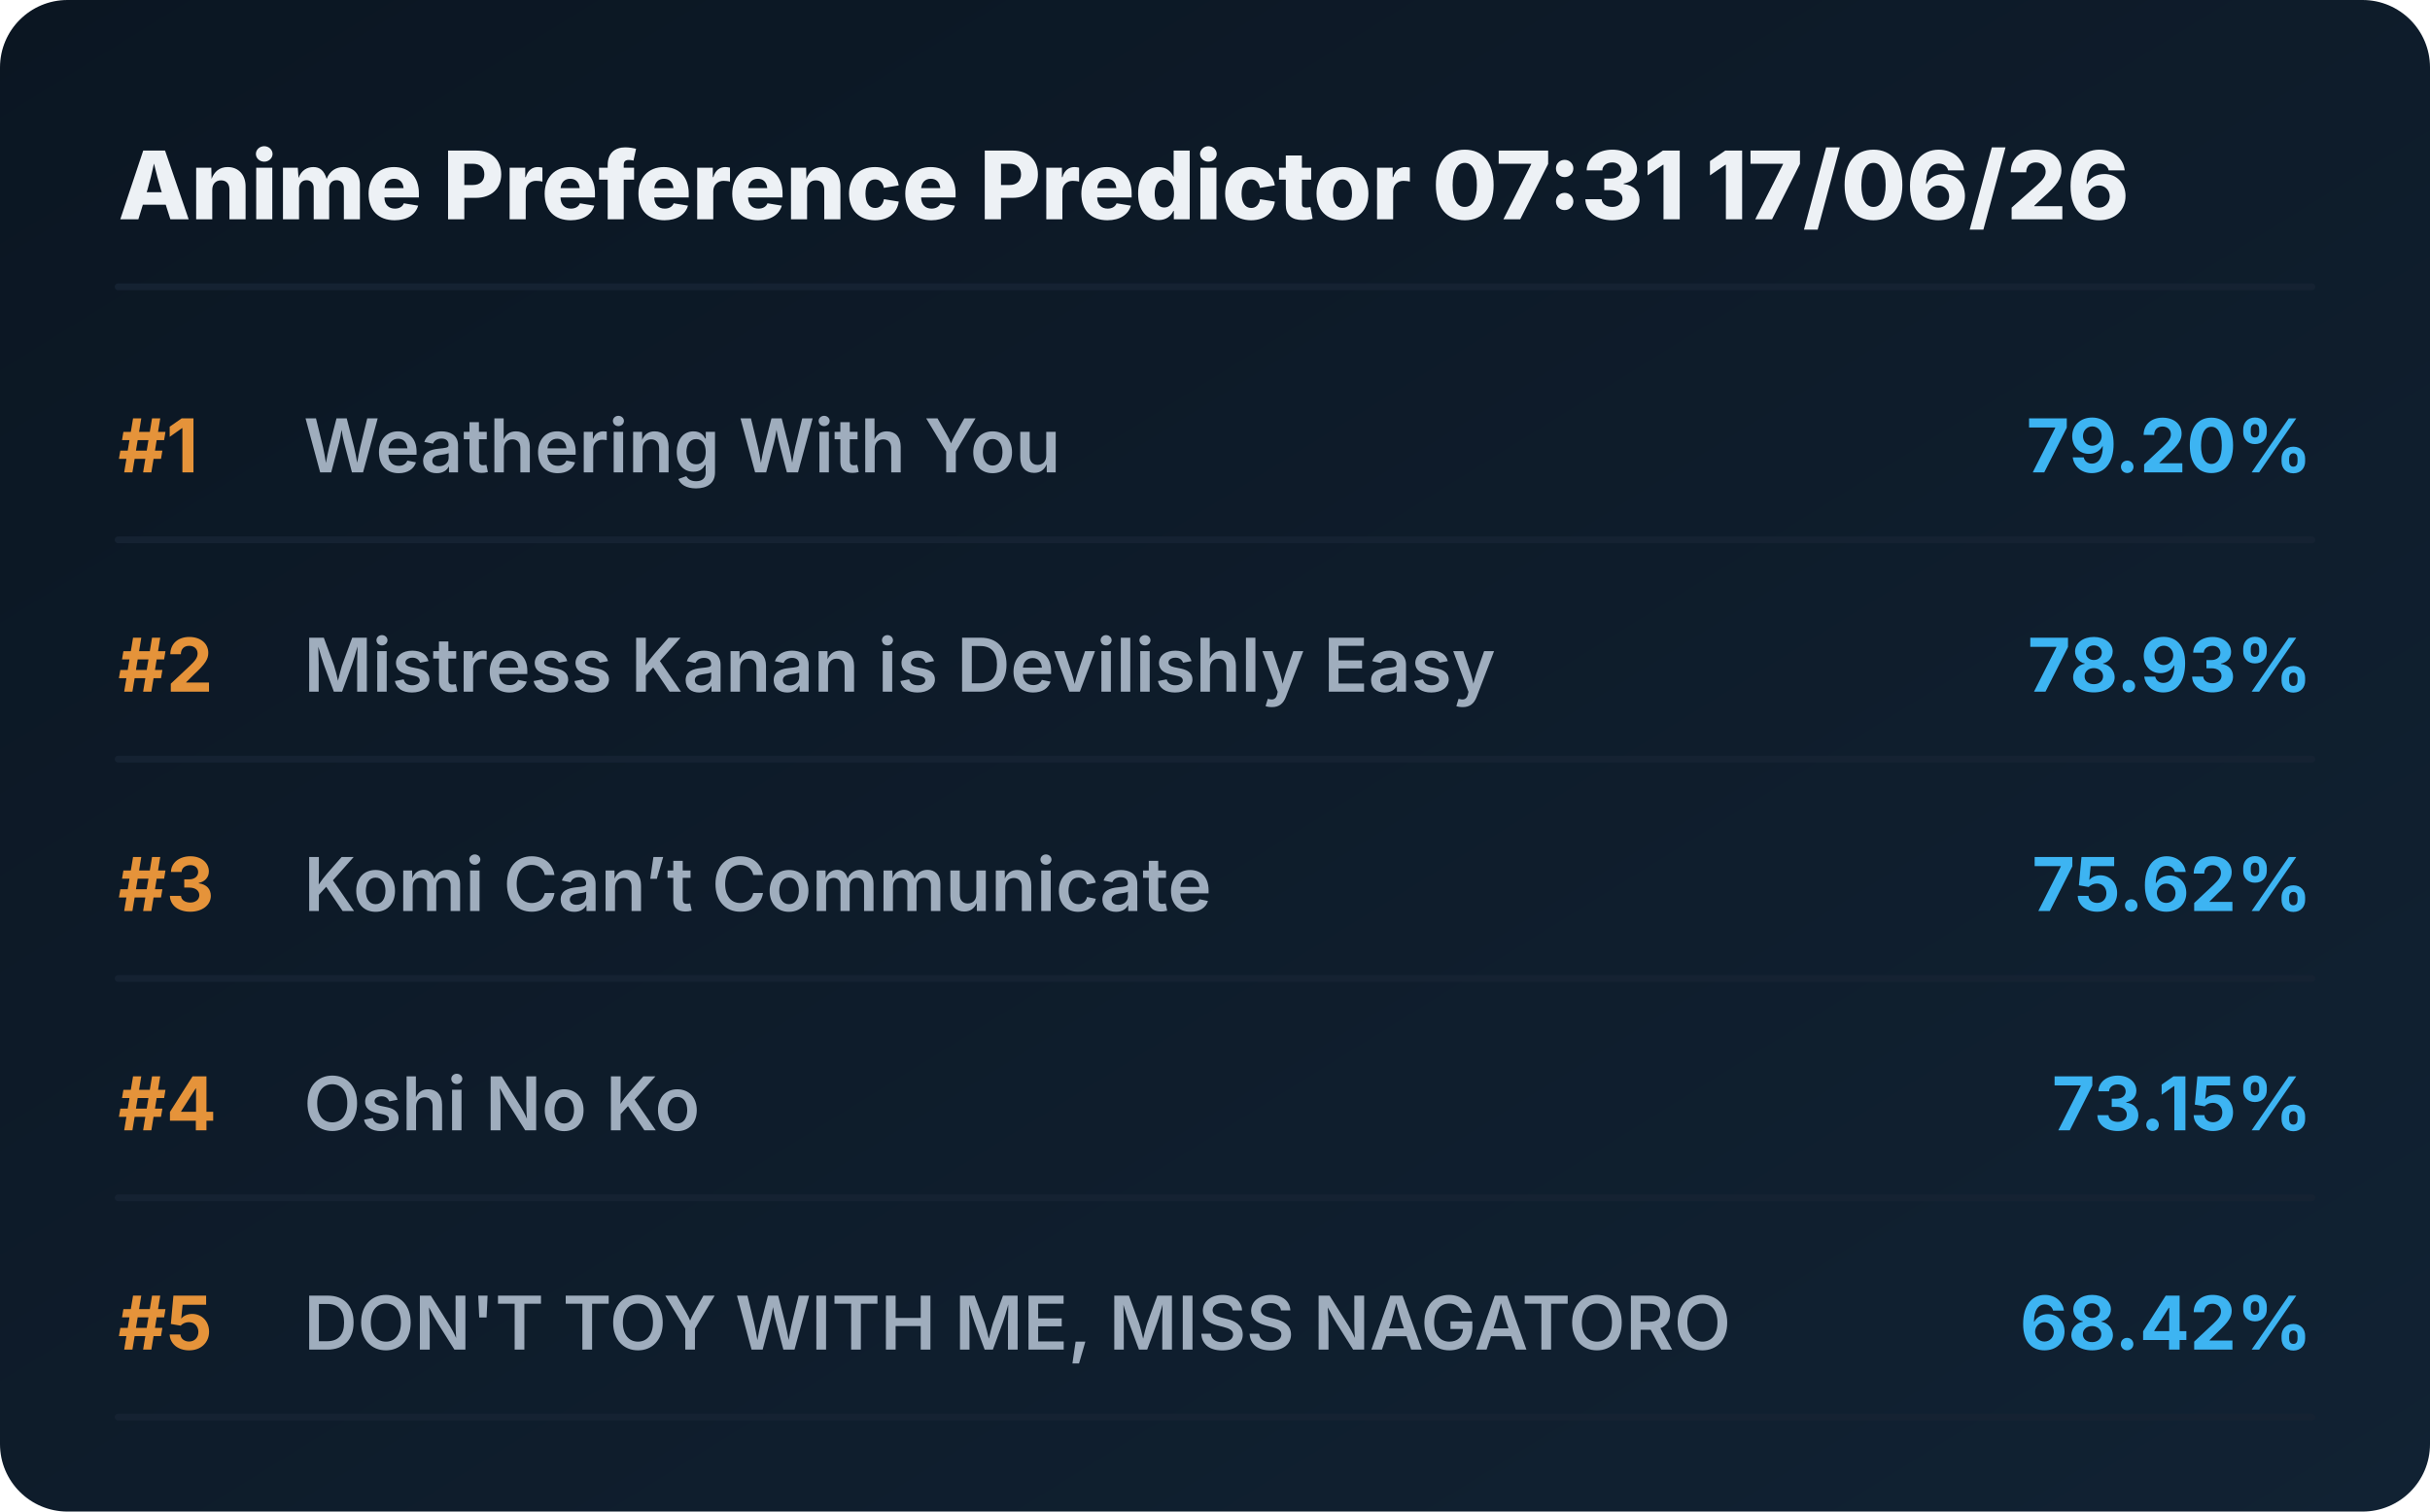
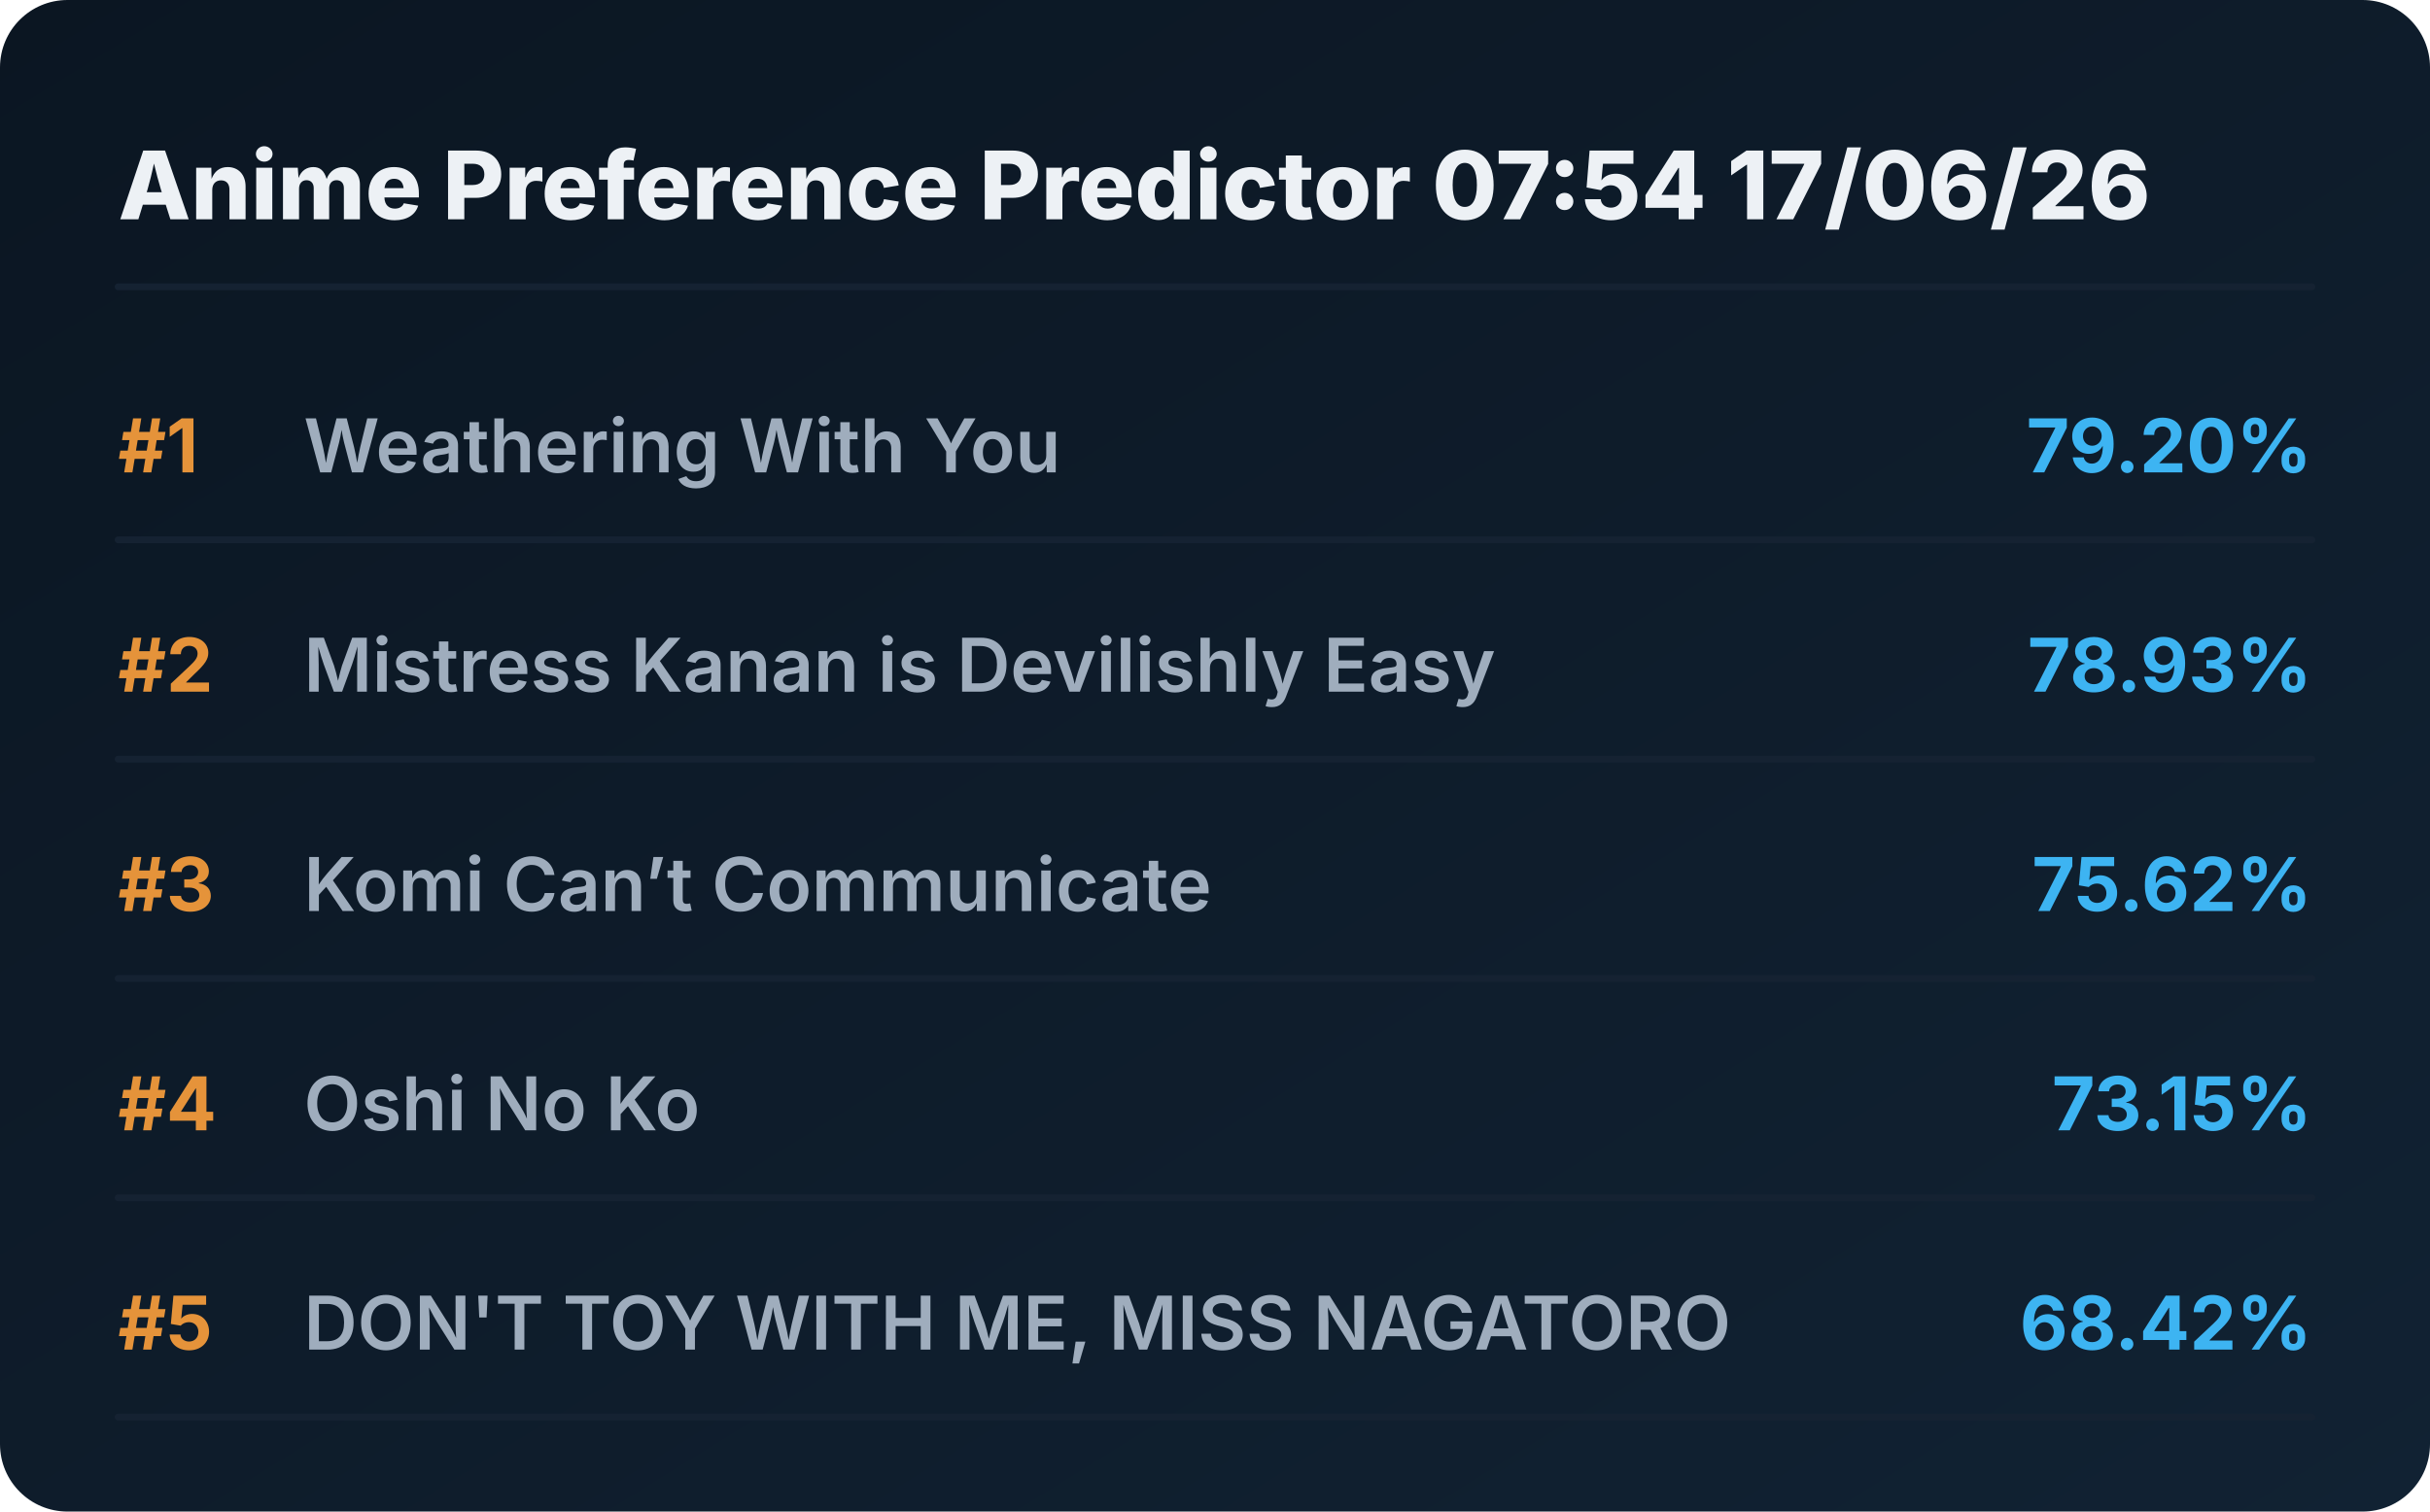
<svg xmlns="http://www.w3.org/2000/svg" viewBox="0 0 720 448" preserveAspectRatio="xMidYMid meet" style="width: 100%; height: auto; max-width: 720px;">
  <defs>
    <linearGradient id="boxGrad" x1="0%" y1="0%" x2="100%" y2="100%">
      <stop offset="0%" stop-color="#0b1622" />
      <stop offset="100%" stop-color="#112233" />
    </linearGradient>
    <clipPath id="titleClip">
      <rect x="90" y="0" width="510" height="100%" />
    </clipPath>
  </defs>
  <style>
    .bg { fill: url(#boxGrad); rx: 20px; }
    .header { font-family: 'Overpass', 'Inter', system-ui, sans-serif; font-weight: 800; font-size: 28px; fill: #edf1f5; }
    .rank { font-family: 'Overpass', 'Inter', system-ui, sans-serif; font-weight: 700; font-size: 22px; fill: #e5933a; }
    .title { font-family: 'Overpass', 'Inter', system-ui, sans-serif; font-weight: 600; font-size: 22px; fill: #9fadbd; }
    .score { font-family: 'Overpass', 'Inter', system-ui, sans-serif; font-weight: 700; font-size: 22px; fill: #3db4f2; }
    .line { stroke: #152232; stroke-width: 2; stroke-linecap: round; }
  </style>
  <rect class="bg" width="720" height="448" />
-   <text x="35" y="65" class="header">Anime Preference Predictor 07:31 17/06/26</text>
+   <text x="35" y="65" class="header">Anime Preference Predictor 07:54 17/06/26</text>
  <line x1="35" y1="85" x2="685" y2="85" class="line" />
  <g transform="translate(0, 0)">
    <text x="35" y="140" class="rank">#1</text>
    <text x="90" y="140" class="title">Weathering With You</text>
    <text x="685" y="140" class="score" text-anchor="end">79.20%</text>
    <line x1="35" y1="160" x2="685" y2="160" class="line" />
  </g>
  <g transform="translate(0, 65)">
    <text x="35" y="140" class="rank">#2</text>
    <text x="90" y="140" class="title">Mistress Kanan is Devilishly Easy</text>
    <text x="685" y="140" class="score" text-anchor="end">78.93%</text>
    <line x1="35" y1="160" x2="685" y2="160" class="line" />
  </g>
  <g transform="translate(0, 130)">
    <text x="35" y="140" class="rank">#3</text>
    <text x="90" y="140" class="title">Komi Can’t Communicate</text>
    <text x="685" y="140" class="score" text-anchor="end">75.62%</text>
    <line x1="35" y1="160" x2="685" y2="160" class="line" />
  </g>
  <g transform="translate(0, 195)">
    <text x="35" y="140" class="rank">#4</text>
    <text x="90" y="140" class="title">Oshi No Ko</text>
    <text x="685" y="140" class="score" text-anchor="end">73.15%</text>
    <line x1="35" y1="160" x2="685" y2="160" class="line" />
  </g>
  <g transform="translate(0, 260)">
    <text x="35" y="140" class="rank">#5</text>
    <text x="90" y="140" class="title">DON'T TOY WITH ME, MISS NAGATORO</text>
    <text x="685" y="140" class="score" text-anchor="end">68.42%</text>
    <line x1="35" y1="160" x2="685" y2="160" class="line" />
  </g>
</svg>
